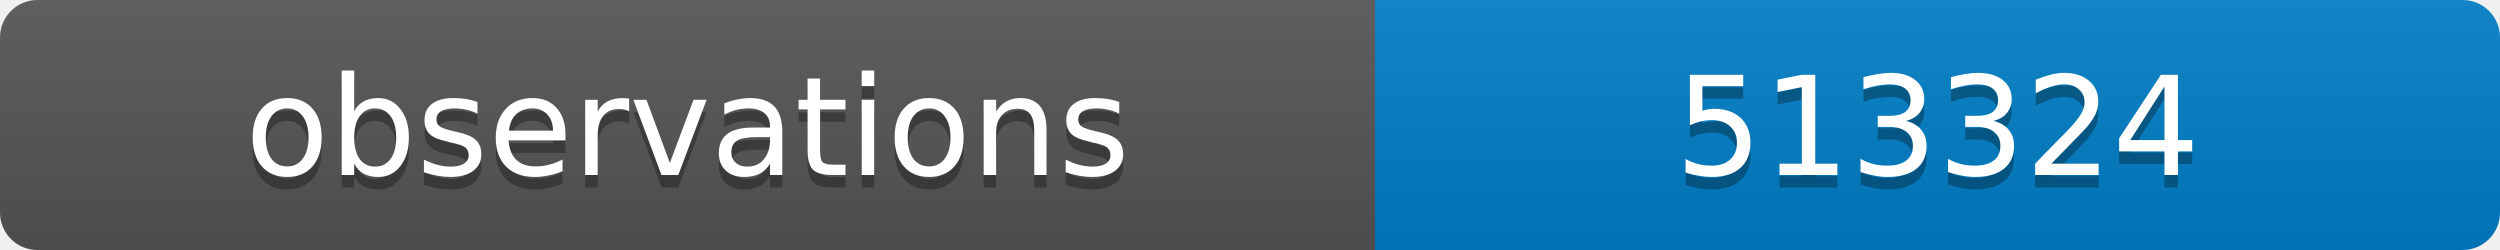
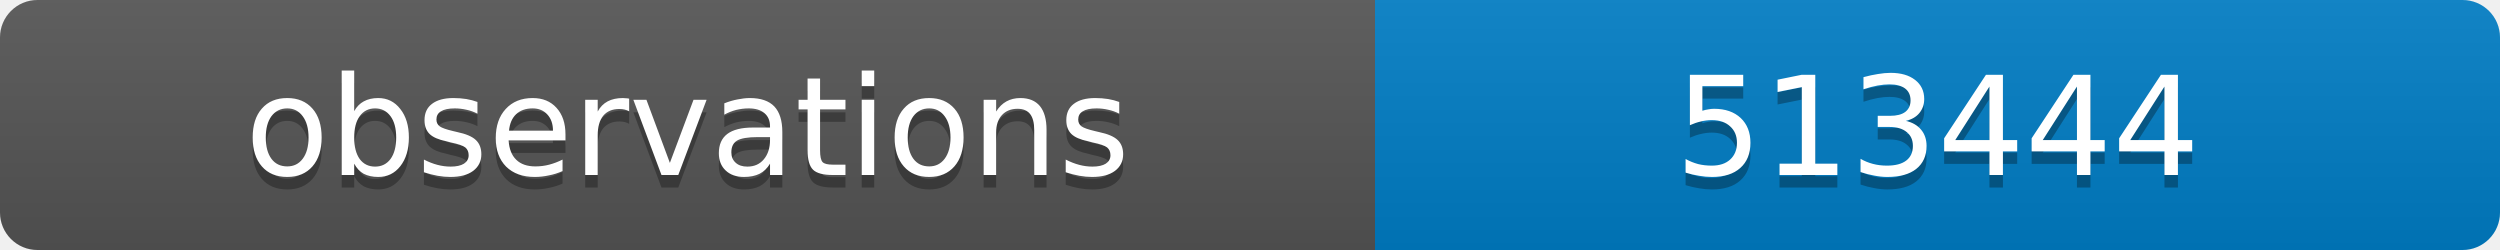
<svg xmlns="http://www.w3.org/2000/svg" width="200" height="20">
  <linearGradient id="b" x2="0" y2="100%">
    <stop offset="0" stop-color="#bbb" stop-opacity=".1" />
    <stop offset="1" stop-opacity=".1" />
  </linearGradient>
  <clipPath id="a">
    <rect width="200" height="20" rx="3" fill="#fff" />
  </clipPath>
  <g clip-path="url(#a)">
    <path fill="#555" d="M0 0h110v20H0z" />
    <path fill="#007ec6" d="M110 0h90v20H110z" />
    <path fill="url(#b)" d="M0 0h200v20H0z" />
  </g>
  <g fill="#fff" text-anchor="middle" font-family="DejaVu Sans,Verdana,Geneva,sans-serif" font-size="11">
    <text x="55" y="15" fill="#010101" fill-opacity=".3">observations</text>
    <text x="55" y="14">observations</text>
-     <text x="155" y="15" fill="#010101" fill-opacity=".3">513324</text>
-     <text x="155" y="14">513324</text>
+     <text x="155" y="15" fill="#010101" fill-opacity=".3">513444</text>
+     <text x="155" y="14">513444</text>
  </g>
</svg>
